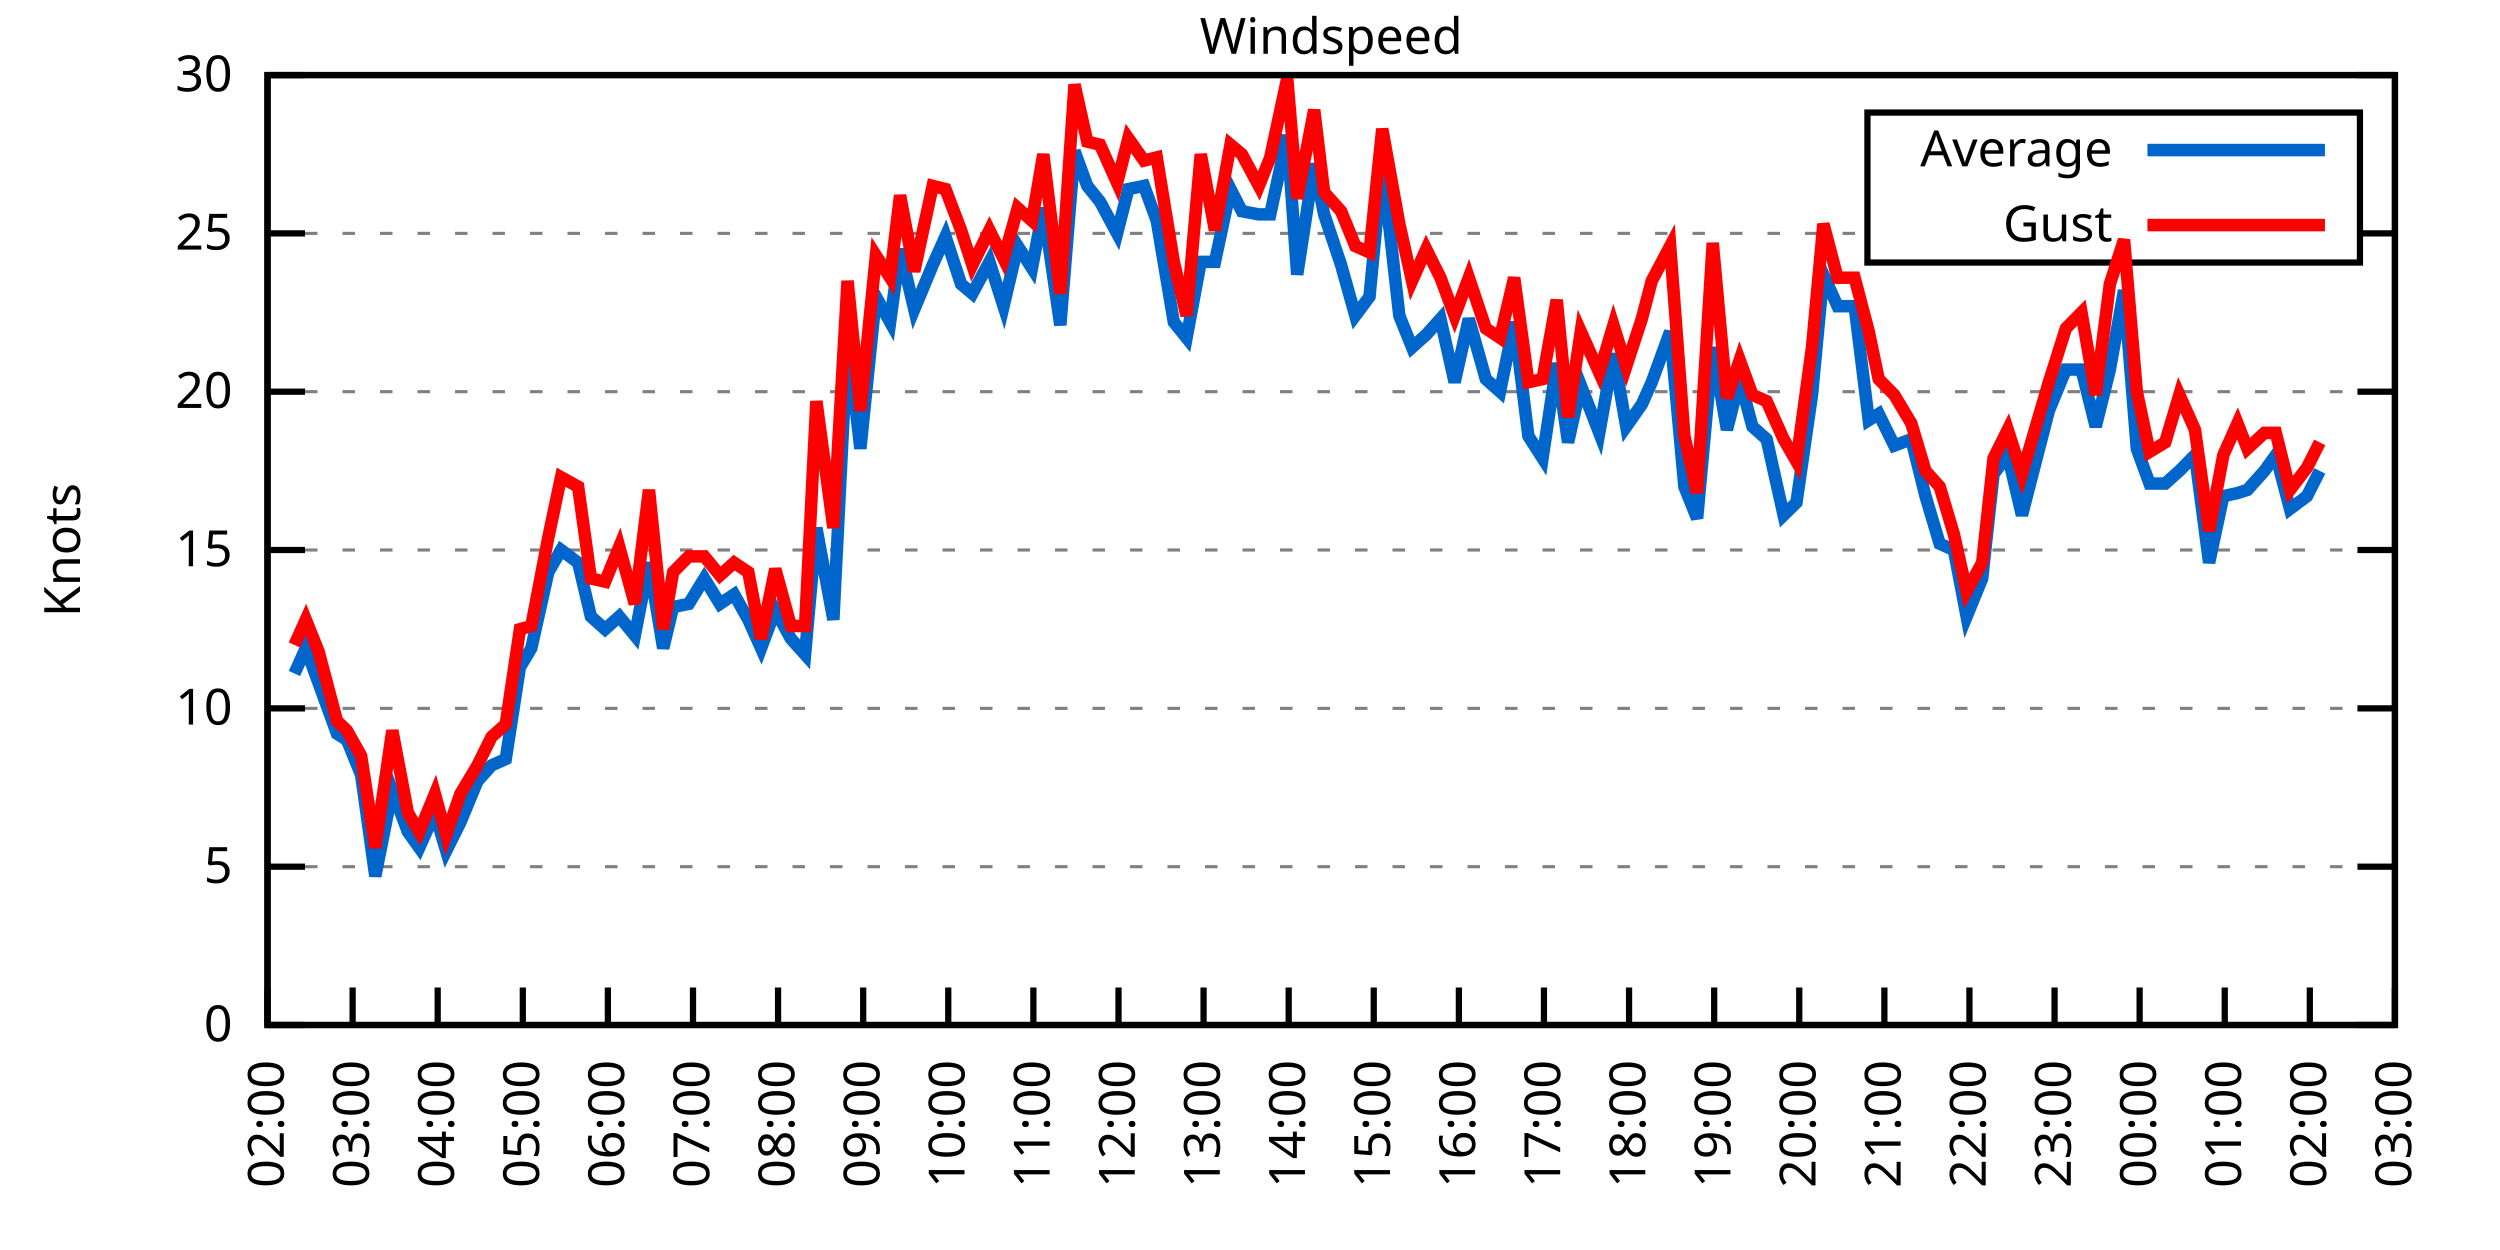
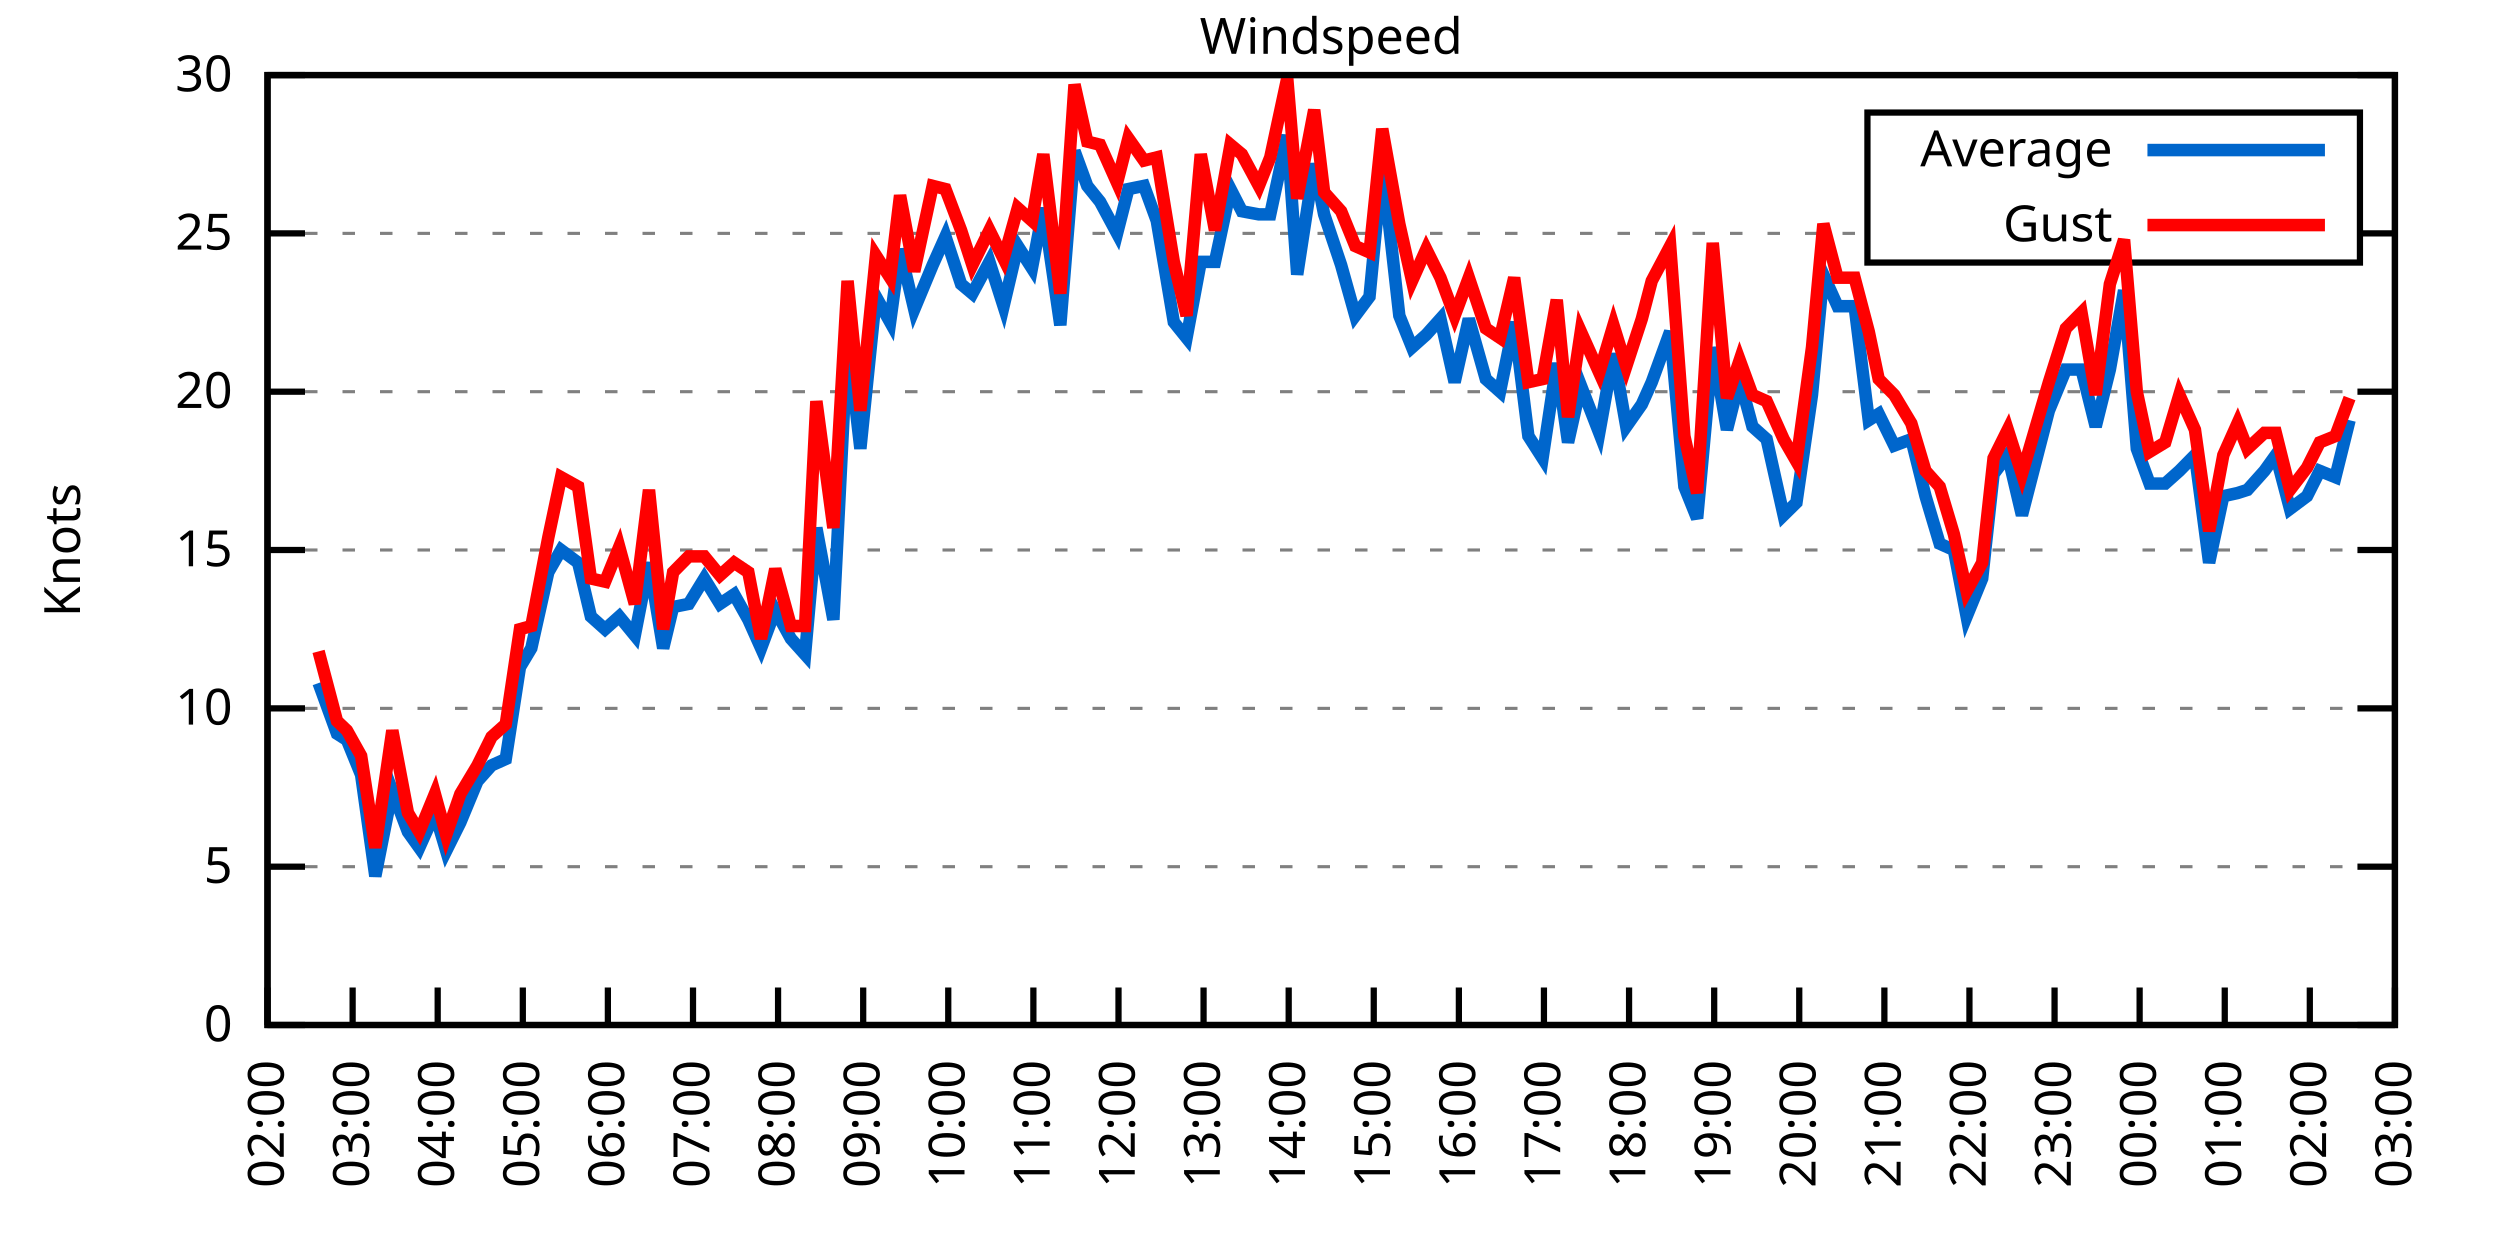
<svg xmlns="http://www.w3.org/2000/svg" xmlns:xlink="http://www.w3.org/1999/xlink" width="400" height="200" viewBox="0 0 400 200">
  <g id="gnuplot_canvas">
    <rect x="0" y="0" width="400" height="200" fill="none" />
    <defs>
      <circle id="gpDot" r="0.5" stroke-width="0.5" stroke="currentColor" />
      <path id="gpPt0" stroke-width="0.333" stroke="currentColor" d="M-1,0 h2 M0,-1 v2" />
      <path id="gpPt1" stroke-width="0.333" stroke="currentColor" d="M-1,-1 L1,1 M1,-1 L-1,1" />
      <path id="gpPt2" stroke-width="0.333" stroke="currentColor" d="M-1,0 L1,0 M0,-1 L0,1 M-1,-1 L1,1 M-1,1 L1,-1" />
      <rect id="gpPt3" stroke-width="0.333" stroke="currentColor" x="-1" y="-1" width="2" height="2" />
      <rect id="gpPt4" stroke-width="0.333" stroke="currentColor" fill="currentColor" x="-1" y="-1" width="2" height="2" />
      <circle id="gpPt5" stroke-width="0.333" stroke="currentColor" cx="0" cy="0" r="1" />
      <use xlink:href="#gpPt5" id="gpPt6" fill="currentColor" stroke="none" />
      <path id="gpPt7" stroke-width="0.333" stroke="currentColor" d="M0,-1.33 L-1.33,0.67 L1.33,0.67 z" />
      <use xlink:href="#gpPt7" id="gpPt8" fill="currentColor" stroke="none" />
      <use xlink:href="#gpPt7" id="gpPt9" stroke="currentColor" transform="rotate(180)" />
      <use xlink:href="#gpPt9" id="gpPt10" fill="currentColor" stroke="none" />
      <use xlink:href="#gpPt3" id="gpPt11" stroke="currentColor" transform="rotate(45)" />
      <use xlink:href="#gpPt11" id="gpPt12" fill="currentColor" stroke="none" />
      <path id="gpPt13" stroke-width="0.333" stroke="currentColor" d="M0,1.330 L1.265,0.411 L0.782,-1.067 L-0.782,-1.076 L-1.265,0.411 z" />
      <use xlink:href="#gpPt13" id="gpPt14" fill="currentColor" stroke="none" />
      <filter id="textbox" filterUnits="objectBoundingBox" x="0" y="0" height="1" width="1">
        <feFlood flood-color="white" flood-opacity="1" result="bgnd" />
        <feComposite in="SourceGraphic" in2="bgnd" operator="atop" />
      </filter>
      <filter id="greybox" filterUnits="objectBoundingBox" x="0" y="0" height="1" width="1">
        <feFlood flood-color="lightgrey" flood-opacity="1" result="grey" />
        <feComposite in="SourceGraphic" in2="grey" operator="atop" />
      </filter>
    </defs>
    <g fill="none" color="white" stroke="currentColor" stroke-width="1.00" stroke-linecap="butt" stroke-linejoin="miter">
</g>
    <g fill="none" color="black" stroke="currentColor" stroke-width="1.00" stroke-linecap="butt" stroke-linejoin="miter">
      <g stroke="none" shape-rendering="crispEdges">
        <polygon fill="rgb(255, 255, 255)" points="42.80,164.00 383.18,164.00 383.18,12.02 42.80,12.02 " />
      </g>
    </g>
    <g fill="none" color="black" stroke="currentColor" stroke-width="1.00" stroke-linecap="butt" stroke-linejoin="miter">
</g>
    <g fill="none" color="black" stroke="black" stroke-width="0.50" stroke-linecap="butt" stroke-linejoin="miter">
</g>
    <g fill="none" color="gray" stroke="currentColor" stroke-width="0.50" stroke-linecap="butt" stroke-linejoin="miter">
      <path stroke="gray" stroke-dasharray="2,4" class="gridline" d="M42.80,164.00 L383.19,164.00  " />
    </g>
    <g fill="none" color="gray" stroke="gray" stroke-width="1.00" stroke-linecap="butt" stroke-linejoin="miter">
</g>
    <g fill="none" color="black" stroke="currentColor" stroke-width="1.00" stroke-linecap="butt" stroke-linejoin="miter">
      <path stroke="black" d="M42.80,164.00 L48.80,164.00 M383.19,164.00 L377.19,164.00  " />
      <g transform="translate(37.20,166.60)" stroke="none" fill="black" font-family="Sans" font-size="8.00" text-anchor="end">
        <text>
          <tspan font-family="Sans"> 0</tspan>
        </text>
      </g>
    </g>
    <g fill="none" color="black" stroke="currentColor" stroke-width="1.00" stroke-linecap="butt" stroke-linejoin="miter">
</g>
    <g fill="none" color="black" stroke="black" stroke-width="0.50" stroke-linecap="butt" stroke-linejoin="miter">
</g>
    <g fill="none" color="gray" stroke="currentColor" stroke-width="0.50" stroke-linecap="butt" stroke-linejoin="miter">
      <path stroke="gray" stroke-dasharray="2,4" class="gridline" d="M42.80,138.67 L383.19,138.67  " />
    </g>
    <g fill="none" color="gray" stroke="gray" stroke-width="1.00" stroke-linecap="butt" stroke-linejoin="miter">
</g>
    <g fill="none" color="black" stroke="currentColor" stroke-width="1.00" stroke-linecap="butt" stroke-linejoin="miter">
      <path stroke="black" d="M42.80,138.67 L48.80,138.67 M383.19,138.67 L377.19,138.67  " />
      <g transform="translate(37.20,141.27)" stroke="none" fill="black" font-family="Sans" font-size="8.00" text-anchor="end">
        <text>
          <tspan font-family="Sans"> 5</tspan>
        </text>
      </g>
    </g>
    <g fill="none" color="black" stroke="currentColor" stroke-width="1.00" stroke-linecap="butt" stroke-linejoin="miter">
</g>
    <g fill="none" color="black" stroke="black" stroke-width="0.50" stroke-linecap="butt" stroke-linejoin="miter">
</g>
    <g fill="none" color="gray" stroke="currentColor" stroke-width="0.50" stroke-linecap="butt" stroke-linejoin="miter">
      <path stroke="gray" stroke-dasharray="2,4" class="gridline" d="M42.80,113.34 L383.19,113.34  " />
    </g>
    <g fill="none" color="gray" stroke="gray" stroke-width="1.00" stroke-linecap="butt" stroke-linejoin="miter">
</g>
    <g fill="none" color="black" stroke="currentColor" stroke-width="1.00" stroke-linecap="butt" stroke-linejoin="miter">
      <path stroke="black" d="M42.80,113.34 L48.80,113.34 M383.19,113.34 L377.19,113.34  " />
      <g transform="translate(37.20,115.94)" stroke="none" fill="black" font-family="Sans" font-size="8.00" text-anchor="end">
        <text>
          <tspan font-family="Sans"> 10</tspan>
        </text>
      </g>
    </g>
    <g fill="none" color="black" stroke="currentColor" stroke-width="1.00" stroke-linecap="butt" stroke-linejoin="miter">
</g>
    <g fill="none" color="black" stroke="black" stroke-width="0.50" stroke-linecap="butt" stroke-linejoin="miter">
</g>
    <g fill="none" color="gray" stroke="currentColor" stroke-width="0.50" stroke-linecap="butt" stroke-linejoin="miter">
      <path stroke="gray" stroke-dasharray="2,4" class="gridline" d="M42.80,88.00 L383.19,88.00  " />
    </g>
    <g fill="none" color="gray" stroke="gray" stroke-width="1.00" stroke-linecap="butt" stroke-linejoin="miter">
</g>
    <g fill="none" color="black" stroke="currentColor" stroke-width="1.00" stroke-linecap="butt" stroke-linejoin="miter">
      <path stroke="black" d="M42.80,88.00 L48.80,88.00 M383.19,88.00 L377.19,88.00  " />
      <g transform="translate(37.20,90.60)" stroke="none" fill="black" font-family="Sans" font-size="8.00" text-anchor="end">
        <text>
          <tspan font-family="Sans"> 15</tspan>
        </text>
      </g>
    </g>
    <g fill="none" color="black" stroke="currentColor" stroke-width="1.00" stroke-linecap="butt" stroke-linejoin="miter">
</g>
    <g fill="none" color="black" stroke="black" stroke-width="0.50" stroke-linecap="butt" stroke-linejoin="miter">
</g>
    <g fill="none" color="gray" stroke="currentColor" stroke-width="0.50" stroke-linecap="butt" stroke-linejoin="miter">
      <path stroke="gray" stroke-dasharray="2,4" class="gridline" d="M42.80,62.67 L383.19,62.67  " />
    </g>
    <g fill="none" color="gray" stroke="gray" stroke-width="1.00" stroke-linecap="butt" stroke-linejoin="miter">
</g>
    <g fill="none" color="black" stroke="currentColor" stroke-width="1.00" stroke-linecap="butt" stroke-linejoin="miter">
      <path stroke="black" d="M42.80,62.67 L48.80,62.67 M383.19,62.67 L377.19,62.67  " />
      <g transform="translate(37.20,65.27)" stroke="none" fill="black" font-family="Sans" font-size="8.00" text-anchor="end">
        <text>
          <tspan font-family="Sans"> 20</tspan>
        </text>
      </g>
    </g>
    <g fill="none" color="black" stroke="currentColor" stroke-width="1.00" stroke-linecap="butt" stroke-linejoin="miter">
</g>
    <g fill="none" color="black" stroke="black" stroke-width="0.50" stroke-linecap="butt" stroke-linejoin="miter">
</g>
    <g fill="none" color="gray" stroke="currentColor" stroke-width="0.50" stroke-linecap="butt" stroke-linejoin="miter">
      <path stroke="gray" stroke-dasharray="2,4" class="gridline" d="M42.80,37.34 L298.79,37.34 M377.59,37.34 L383.19,37.34  " />
    </g>
    <g fill="none" color="gray" stroke="gray" stroke-width="1.00" stroke-linecap="butt" stroke-linejoin="miter">
</g>
    <g fill="none" color="black" stroke="currentColor" stroke-width="1.00" stroke-linecap="butt" stroke-linejoin="miter">
      <path stroke="black" d="M42.80,37.34 L48.80,37.34 M383.19,37.34 L377.19,37.34  " />
      <g transform="translate(37.20,39.94)" stroke="none" fill="black" font-family="Sans" font-size="8.00" text-anchor="end">
        <text>
          <tspan font-family="Sans"> 25</tspan>
        </text>
      </g>
    </g>
    <g fill="none" color="black" stroke="currentColor" stroke-width="1.00" stroke-linecap="butt" stroke-linejoin="miter">
</g>
    <g fill="none" color="black" stroke="black" stroke-width="0.50" stroke-linecap="butt" stroke-linejoin="miter">
</g>
    <g fill="none" color="gray" stroke="currentColor" stroke-width="0.50" stroke-linecap="butt" stroke-linejoin="miter">
      <path stroke="gray" stroke-dasharray="2,4" class="gridline" d="M42.80,12.01 L383.19,12.01  " />
    </g>
    <g fill="none" color="gray" stroke="gray" stroke-width="1.00" stroke-linecap="butt" stroke-linejoin="miter">
</g>
    <g fill="none" color="black" stroke="currentColor" stroke-width="1.00" stroke-linecap="butt" stroke-linejoin="miter">
      <path stroke="black" d="M42.80,12.01 L48.80,12.01 M383.19,12.01 L377.19,12.01  " />
      <g transform="translate(37.20,14.61)" stroke="none" fill="black" font-family="Sans" font-size="8.00" text-anchor="end">
        <text>
          <tspan font-family="Sans"> 30</tspan>
        </text>
      </g>
    </g>
    <g fill="none" color="black" stroke="currentColor" stroke-width="1.00" stroke-linecap="butt" stroke-linejoin="miter">
      <path stroke="black" d="M42.80,164.00 L42.80,158.00  " />
      <g transform="translate(45.40,169.60) rotate(270.00)" stroke="none" fill="black" font-family="Sans" font-size="8.00" text-anchor="end">
        <text>
          <tspan font-family="Sans">02:00</tspan>
        </text>
      </g>
    </g>
    <g fill="none" color="black" stroke="currentColor" stroke-width="1.00" stroke-linecap="butt" stroke-linejoin="miter">
      <path stroke="black" d="M56.42,164.00 L56.42,158.00  " />
      <g transform="translate(59.02,169.60) rotate(270.00)" stroke="none" fill="black" font-family="Sans" font-size="8.00" text-anchor="end">
        <text>
          <tspan font-family="Sans">03:00</tspan>
        </text>
      </g>
    </g>
    <g fill="none" color="black" stroke="currentColor" stroke-width="1.00" stroke-linecap="butt" stroke-linejoin="miter">
      <path stroke="black" d="M70.03,164.00 L70.03,158.00  " />
      <g transform="translate(72.63,169.60) rotate(270.00)" stroke="none" fill="black" font-family="Sans" font-size="8.00" text-anchor="end">
        <text>
          <tspan font-family="Sans">04:00</tspan>
        </text>
      </g>
    </g>
    <g fill="none" color="black" stroke="currentColor" stroke-width="1.00" stroke-linecap="butt" stroke-linejoin="miter">
      <path stroke="black" d="M83.65,164.00 L83.65,158.00  " />
      <g transform="translate(86.25,169.60) rotate(270.00)" stroke="none" fill="black" font-family="Sans" font-size="8.00" text-anchor="end">
        <text>
          <tspan font-family="Sans">05:00</tspan>
        </text>
      </g>
    </g>
    <g fill="none" color="black" stroke="currentColor" stroke-width="1.00" stroke-linecap="butt" stroke-linejoin="miter">
      <path stroke="black" d="M97.26,164.00 L97.26,158.00  " />
      <g transform="translate(99.86,169.60) rotate(270.00)" stroke="none" fill="black" font-family="Sans" font-size="8.00" text-anchor="end">
        <text>
          <tspan font-family="Sans">06:00</tspan>
        </text>
      </g>
    </g>
    <g fill="none" color="black" stroke="currentColor" stroke-width="1.00" stroke-linecap="butt" stroke-linejoin="miter">
      <path stroke="black" d="M110.88,164.00 L110.88,158.00  " />
      <g transform="translate(113.48,169.60) rotate(270.00)" stroke="none" fill="black" font-family="Sans" font-size="8.00" text-anchor="end">
        <text>
          <tspan font-family="Sans">07:00</tspan>
        </text>
      </g>
    </g>
    <g fill="none" color="black" stroke="currentColor" stroke-width="1.00" stroke-linecap="butt" stroke-linejoin="miter">
      <path stroke="black" d="M124.49,164.00 L124.49,158.00  " />
      <g transform="translate(127.09,169.60) rotate(270.00)" stroke="none" fill="black" font-family="Sans" font-size="8.00" text-anchor="end">
        <text>
          <tspan font-family="Sans">08:00</tspan>
        </text>
      </g>
    </g>
    <g fill="none" color="black" stroke="currentColor" stroke-width="1.00" stroke-linecap="butt" stroke-linejoin="miter">
      <path stroke="black" d="M138.11,164.00 L138.11,158.00  " />
      <g transform="translate(140.71,169.60) rotate(270.00)" stroke="none" fill="black" font-family="Sans" font-size="8.00" text-anchor="end">
        <text>
          <tspan font-family="Sans">09:00</tspan>
        </text>
      </g>
    </g>
    <g fill="none" color="black" stroke="currentColor" stroke-width="1.00" stroke-linecap="butt" stroke-linejoin="miter">
      <path stroke="black" d="M151.72,164.00 L151.72,158.00  " />
      <g transform="translate(154.32,169.60) rotate(270.00)" stroke="none" fill="black" font-family="Sans" font-size="8.00" text-anchor="end">
        <text>
          <tspan font-family="Sans">10:00</tspan>
        </text>
      </g>
    </g>
    <g fill="none" color="black" stroke="currentColor" stroke-width="1.00" stroke-linecap="butt" stroke-linejoin="miter">
      <path stroke="black" d="M165.34,164.00 L165.34,158.00  " />
      <g transform="translate(167.94,169.60) rotate(270.00)" stroke="none" fill="black" font-family="Sans" font-size="8.00" text-anchor="end">
        <text>
          <tspan font-family="Sans">11:00</tspan>
        </text>
      </g>
    </g>
    <g fill="none" color="black" stroke="currentColor" stroke-width="1.00" stroke-linecap="butt" stroke-linejoin="miter">
      <path stroke="black" d="M178.96,164.00 L178.96,158.00  " />
      <g transform="translate(181.56,169.60) rotate(270.00)" stroke="none" fill="black" font-family="Sans" font-size="8.00" text-anchor="end">
        <text>
          <tspan font-family="Sans">12:00</tspan>
        </text>
      </g>
    </g>
    <g fill="none" color="black" stroke="currentColor" stroke-width="1.00" stroke-linecap="butt" stroke-linejoin="miter">
      <path stroke="black" d="M192.57,164.00 L192.57,158.00  " />
      <g transform="translate(195.17,169.60) rotate(270.00)" stroke="none" fill="black" font-family="Sans" font-size="8.00" text-anchor="end">
        <text>
          <tspan font-family="Sans">13:00</tspan>
        </text>
      </g>
    </g>
    <g fill="none" color="black" stroke="currentColor" stroke-width="1.00" stroke-linecap="butt" stroke-linejoin="miter">
      <path stroke="black" d="M206.19,164.00 L206.19,158.00  " />
      <g transform="translate(208.79,169.60) rotate(270.00)" stroke="none" fill="black" font-family="Sans" font-size="8.00" text-anchor="end">
        <text>
          <tspan font-family="Sans">14:00</tspan>
        </text>
      </g>
    </g>
    <g fill="none" color="black" stroke="currentColor" stroke-width="1.00" stroke-linecap="butt" stroke-linejoin="miter">
      <path stroke="black" d="M219.80,164.00 L219.80,158.00  " />
      <g transform="translate(222.40,169.60) rotate(270.00)" stroke="none" fill="black" font-family="Sans" font-size="8.00" text-anchor="end">
        <text>
          <tspan font-family="Sans">15:00</tspan>
        </text>
      </g>
    </g>
    <g fill="none" color="black" stroke="currentColor" stroke-width="1.00" stroke-linecap="butt" stroke-linejoin="miter">
      <path stroke="black" d="M233.42,164.00 L233.42,158.00  " />
      <g transform="translate(236.02,169.60) rotate(270.00)" stroke="none" fill="black" font-family="Sans" font-size="8.00" text-anchor="end">
        <text>
          <tspan font-family="Sans">16:00</tspan>
        </text>
      </g>
    </g>
    <g fill="none" color="black" stroke="currentColor" stroke-width="1.00" stroke-linecap="butt" stroke-linejoin="miter">
      <path stroke="black" d="M247.03,164.00 L247.03,158.00  " />
      <g transform="translate(249.63,169.60) rotate(270.00)" stroke="none" fill="black" font-family="Sans" font-size="8.00" text-anchor="end">
        <text>
          <tspan font-family="Sans">17:00</tspan>
        </text>
      </g>
    </g>
    <g fill="none" color="black" stroke="currentColor" stroke-width="1.00" stroke-linecap="butt" stroke-linejoin="miter">
      <path stroke="black" d="M260.65,164.00 L260.65,158.00  " />
      <g transform="translate(263.25,169.60) rotate(270.00)" stroke="none" fill="black" font-family="Sans" font-size="8.00" text-anchor="end">
        <text>
          <tspan font-family="Sans">18:00</tspan>
        </text>
      </g>
    </g>
    <g fill="none" color="black" stroke="currentColor" stroke-width="1.00" stroke-linecap="butt" stroke-linejoin="miter">
      <path stroke="black" d="M274.27,164.00 L274.27,158.00  " />
      <g transform="translate(276.87,169.60) rotate(270.00)" stroke="none" fill="black" font-family="Sans" font-size="8.00" text-anchor="end">
        <text>
          <tspan font-family="Sans">19:00</tspan>
        </text>
      </g>
    </g>
    <g fill="none" color="black" stroke="currentColor" stroke-width="1.00" stroke-linecap="butt" stroke-linejoin="miter">
      <path stroke="black" d="M287.88,164.00 L287.88,158.00  " />
      <g transform="translate(290.48,169.60) rotate(270.00)" stroke="none" fill="black" font-family="Sans" font-size="8.00" text-anchor="end">
        <text>
          <tspan font-family="Sans">20:00</tspan>
        </text>
      </g>
    </g>
    <g fill="none" color="black" stroke="currentColor" stroke-width="1.00" stroke-linecap="butt" stroke-linejoin="miter">
      <path stroke="black" d="M301.50,164.00 L301.50,158.00  " />
      <g transform="translate(304.10,169.60) rotate(270.00)" stroke="none" fill="black" font-family="Sans" font-size="8.00" text-anchor="end">
        <text>
          <tspan font-family="Sans">21:00</tspan>
        </text>
      </g>
    </g>
    <g fill="none" color="black" stroke="currentColor" stroke-width="1.00" stroke-linecap="butt" stroke-linejoin="miter">
      <path stroke="black" d="M315.11,164.00 L315.11,158.00  " />
      <g transform="translate(317.71,169.60) rotate(270.00)" stroke="none" fill="black" font-family="Sans" font-size="8.00" text-anchor="end">
        <text>
          <tspan font-family="Sans">22:00</tspan>
        </text>
      </g>
    </g>
    <g fill="none" color="black" stroke="currentColor" stroke-width="1.00" stroke-linecap="butt" stroke-linejoin="miter">
      <path stroke="black" d="M328.73,164.00 L328.73,158.00  " />
      <g transform="translate(331.33,169.60) rotate(270.00)" stroke="none" fill="black" font-family="Sans" font-size="8.00" text-anchor="end">
        <text>
          <tspan font-family="Sans">23:00</tspan>
        </text>
      </g>
    </g>
    <g fill="none" color="black" stroke="currentColor" stroke-width="1.00" stroke-linecap="butt" stroke-linejoin="miter">
      <path stroke="black" d="M342.34,164.00 L342.34,158.00  " />
      <g transform="translate(344.94,169.60) rotate(270.00)" stroke="none" fill="black" font-family="Sans" font-size="8.00" text-anchor="end">
        <text>
          <tspan font-family="Sans">00:00</tspan>
        </text>
      </g>
    </g>
    <g fill="none" color="black" stroke="currentColor" stroke-width="1.00" stroke-linecap="butt" stroke-linejoin="miter">
      <path stroke="black" d="M355.96,164.00 L355.96,158.00  " />
      <g transform="translate(358.56,169.60) rotate(270.00)" stroke="none" fill="black" font-family="Sans" font-size="8.00" text-anchor="end">
        <text>
          <tspan font-family="Sans">01:00</tspan>
        </text>
      </g>
    </g>
    <g fill="none" color="black" stroke="currentColor" stroke-width="1.00" stroke-linecap="butt" stroke-linejoin="miter">
      <path stroke="black" d="M369.57,164.00 L369.57,158.00  " />
      <g transform="translate(372.17,169.60) rotate(270.00)" stroke="none" fill="black" font-family="Sans" font-size="8.00" text-anchor="end">
        <text>
          <tspan font-family="Sans">02:00</tspan>
        </text>
      </g>
    </g>
    <g fill="none" color="black" stroke="currentColor" stroke-width="1.00" stroke-linecap="butt" stroke-linejoin="miter">
      <path stroke="black" d="M383.19,164.00 L383.19,158.00  " />
      <g transform="translate(385.79,169.60) rotate(270.00)" stroke="none" fill="black" font-family="Sans" font-size="8.00" text-anchor="end">
        <text>
          <tspan font-family="Sans">03:00</tspan>
        </text>
      </g>
    </g>
    <g fill="none" color="black" stroke="currentColor" stroke-width="1.00" stroke-linecap="butt" stroke-linejoin="miter">
</g>
    <g fill="none" color="black" stroke="currentColor" stroke-width="1.00" stroke-linecap="butt" stroke-linejoin="miter">
      <path stroke="black" d="M42.80,12.01 L42.80,164.00 L383.19,164.00 L383.19,12.01 L42.80,12.01 Z  " />
    </g>
    <g fill="none" color="black" stroke="currentColor" stroke-width="1.00" stroke-linecap="butt" stroke-linejoin="miter">
</g>
    <g fill="none" color="black" stroke="currentColor" stroke-width="1.00" stroke-linecap="butt" stroke-linejoin="miter">
      <path stroke="black" d="M298.79,42.01 L298.79,18.01 L377.59,18.01 L377.59,42.01 L298.79,42.01 Z  " />
    </g>
    <g id="Windspeed_plot_1">
      <g fill="none" color="white" stroke="black" stroke-width="2.00" stroke-linecap="butt" stroke-linejoin="miter">
</g>
      <g fill="none" color="black" stroke="currentColor" stroke-width="2.00" stroke-linecap="butt" stroke-linejoin="miter">
        <g transform="translate(337.99,26.61)" stroke="none" fill="black" font-family="Sans" font-size="8.00" text-anchor="end">
          <text>
            <tspan font-family="Sans">Average</tspan>
          </text>
        </g>
      </g>
      <g fill="none" color="black" stroke="currentColor" stroke-width="2.00" stroke-linecap="butt" stroke-linejoin="miter">
-         <path stroke="rgb(  0, 102, 204)" d="M343.59,24.01 L371.99,24.01 M47.11,107.76 L48.93,103.71 L50.97,109.28 L53.92,117.39 L55.51,118.40 L57.78,123.98   L60.05,140.19 L62.77,126.51 L65.27,133.10 L67.08,135.63 L69.58,130.06 L71.39,136.14 L73.66,131.58 L76.39,124.99   L78.65,122.46 L80.92,121.44 L83.19,106.75 L85.01,103.71 L87.73,91.55 L89.77,88.00 L92.50,90.03 L94.54,98.64   L96.81,100.67 L99.08,98.64 L101.57,101.68 L103.84,90.03 L106.11,103.71 L107.70,97.12 L110.20,96.62 L112.69,92.56   L115.19,96.62 L117.46,95.10 L119.73,99.15 L121.77,103.71 L124.04,97.63 L126.54,102.19 L128.81,104.72 L130.62,84.46   L133.34,99.15 L135.61,54.06 L137.66,71.79 L140.15,47.47 L142.42,51.53 L144.01,39.87 L146.28,49.50 L149.23,42.41   L151.27,37.85 L153.77,45.45 L155.58,46.97 L158.31,41.90 L160.57,48.99 L162.84,39.37 L165.11,42.91 L166.93,33.29   L169.65,52.03 L171.92,24.17 L173.96,29.74 L176.01,32.28 L178.73,37.34 L180.54,30.25 L183.04,29.74 L185.08,35.32   L187.81,51.53 L189.85,54.06 L192.12,41.90 L194.39,41.90 L196.88,30.25 L198.70,33.80 L201.42,34.30 L203.24,34.30   L205.96,21.64 L207.55,43.93 L210.27,26.20 L211.86,34.30 L214.58,42.41 L216.85,50.51 L219.12,47.47 L221.16,26.20   L223.89,50.51 L225.93,55.58 L228.20,53.55 L230.47,51.02 L232.74,61.15 L235.01,51.02 L237.73,60.65 L240.00,62.67   L242.27,51.53 L244.54,69.77 L246.81,73.31 L249.08,58.11 L250.89,70.78 L252.93,61.66 L255.88,69.26 L258.15,56.59   L260.20,68.25 L262.69,64.70 L264.28,61.15 L267.23,53.05 L269.50,77.87 L271.54,82.94 L274.04,55.58 L276.31,68.75   L278.35,60.65 L280.39,68.25 L282.66,70.27 L285.38,82.43 L287.43,80.41 L289.92,63.18 L291.74,43.93 L294.01,48.99   L296.73,48.99 L299.00,67.23 L300.59,66.22 L303.08,71.29 L305.81,70.27 L308.08,79.39 L310.35,86.99 L312.62,88.00   L314.66,98.64 L317.15,92.56 L318.97,75.85 L321.24,72.81 L323.51,82.43 L327.82,65.71 L330.54,59.13 L333.04,59.13   L335.31,68.25 L337.58,59.13 L339.85,46.46 L341.89,71.79 L343.93,77.37 L346.43,77.37 L348.70,75.34 L351.19,72.81   L353.46,90.03 L355.73,79.39 L358.00,78.89 L359.59,78.38 L362.31,75.34 L364.13,72.81 L366.40,81.42 L369.12,79.39   L371.16,75.34  " />
+         <path stroke="rgb(  0, 102, 204)" d="M343.59,24.01 L371.99,24.01 M50.97,109.28 L53.92,117.39 L55.51,118.40 L57.78,123.98 L60.05,140.19 L62.77,126.51   L65.27,133.10 L67.08,135.63 L69.58,130.06 L71.39,136.14 L73.66,131.58 L76.39,124.99 L78.65,122.46 L80.92,121.44   L83.19,106.75 L85.01,103.71 L87.73,91.55 L89.77,88.00 L92.50,90.03 L94.54,98.64 L96.81,100.67 L99.08,98.64   L101.57,101.68 L103.84,90.03 L106.11,103.71 L107.70,97.12 L110.20,96.62 L112.69,92.56 L115.19,96.62 L117.46,95.10   L119.73,99.15 L121.77,103.71 L124.04,97.63 L126.54,102.19 L128.81,104.72 L130.62,84.46 L133.34,99.15 L135.61,54.06   L137.66,71.79 L140.15,47.47 L142.42,51.53 L144.01,39.87 L146.28,49.50 L149.23,42.41 L151.27,37.85 L153.77,45.45   L155.58,46.97 L158.31,41.90 L160.57,48.99 L162.84,39.37 L165.11,42.91 L166.93,33.29 L169.65,52.03 L171.92,24.17   L173.96,29.74 L176.01,32.28 L178.73,37.34 L180.54,30.25 L183.04,29.74 L185.08,35.32 L187.81,51.53 L189.85,54.06   L192.12,41.90 L194.39,41.90 L196.88,30.25 L198.70,33.80 L201.42,34.30 L203.24,34.30 L205.96,21.64 L207.55,43.93   L210.27,26.20 L211.86,34.30 L214.58,42.41 L216.85,50.51 L219.12,47.47 L221.16,26.20 L223.89,50.51 L225.93,55.58   L228.20,53.55 L230.47,51.02 L232.74,61.15 L235.01,51.02 L237.73,60.65 L240.00,62.67 L242.27,51.53 L244.54,69.77   L246.81,73.31 L249.08,58.11 L250.89,70.78 L252.93,61.66 L255.88,69.26 L258.15,56.59 L260.20,68.25 L262.69,64.70   L264.28,61.15 L267.23,53.05 L269.50,77.87 L271.54,82.94 L274.04,55.58 L276.31,68.75 L278.35,60.65 L280.39,68.25   L282.66,70.27 L285.38,82.43 L287.43,80.41 L289.92,63.18 L291.74,43.93 L294.01,48.99 L296.73,48.99 L299.00,67.23   L300.59,66.22 L303.08,71.29 L305.81,70.27 L308.08,79.39 L310.35,86.99 L312.62,88.00 L314.66,98.64 L317.15,92.56   L318.97,75.85 L321.24,72.81 L323.51,82.43 L327.82,65.71 L330.54,59.13 L333.04,59.13 L335.31,68.25 L337.58,59.13   L339.85,46.46 L341.89,71.79 L343.93,77.37 L346.43,77.37 L348.70,75.34 L351.19,72.81 L353.46,90.03 L355.73,79.39   L358.00,78.89 L359.59,78.38 L362.31,75.34 L364.13,72.81 L366.40,81.42 L369.12,79.39 L371.16,75.34 L373.66,76.35   L375.93,67.23  " />
      </g>
    </g>
    <g id="Windspeed_plot_2">
      <g fill="none" color="black" stroke="currentColor" stroke-width="2.00" stroke-linecap="butt" stroke-linejoin="miter">
        <g transform="translate(337.99,38.61)" stroke="none" fill="black" font-family="Sans" font-size="8.00" text-anchor="end">
          <text>
            <tspan font-family="Sans">Gust</tspan>
          </text>
        </g>
      </g>
      <g fill="none" color="black" stroke="currentColor" stroke-width="2.00" stroke-linecap="butt" stroke-linejoin="miter">
-         <path stroke="rgb(255,   0,   0)" d="M343.59,36.01 L371.99,36.01 M47.11,103.20 L48.93,99.15 L50.97,104.22 L53.92,115.36 L55.51,116.88 L57.78,120.94   L60.05,135.63 L62.77,116.88 L65.27,130.06 L67.08,133.10 L69.58,127.02 L71.39,133.60 L73.66,127.02 L76.39,122.46   L78.65,117.90 L80.92,115.87 L83.19,100.67 L85.01,100.16 L87.73,85.98 L89.77,76.35 L92.50,77.87 L94.54,92.56   L96.81,93.07 L99.08,87.50 L101.57,96.62 L103.84,78.38 L106.11,100.67 L107.70,91.55 L110.20,89.02 L112.69,89.02   L115.19,92.06 L117.46,90.03 L119.73,91.55 L121.77,102.19 L124.04,91.04 L126.54,100.16 L128.81,100.16 L130.62,64.19   L133.34,84.46 L135.61,44.94 L137.66,65.71 L140.15,40.89 L142.42,44.43 L144.01,31.26 L146.28,43.42 L149.23,29.74   L151.27,30.25 L153.77,36.84 L155.58,42.41 L158.31,36.84 L160.57,41.39 L162.84,33.29 L165.11,35.32 L166.93,24.68   L169.65,46.97 L171.92,13.53 L173.96,22.65 L176.01,23.16 L178.73,29.24 L180.54,22.14 L183.04,25.69 L185.08,25.18   L187.81,41.90 L189.85,50.51 L192.12,24.68 L194.39,36.84 L196.88,23.16 L198.70,24.68 L201.42,29.74 L203.24,25.18   L205.96,12.52 L207.55,31.77 L210.27,17.58 L211.86,30.76 L214.58,33.80 L216.85,39.37 L219.12,40.38 L221.16,20.62   L223.89,35.82 L225.93,44.94 L228.20,39.87 L230.47,44.43 L232.74,50.51 L235.01,44.43 L237.73,52.54 L240.00,54.06   L242.27,44.43 L244.54,61.15 L246.81,60.65 L249.08,47.98 L250.89,66.73 L252.93,53.05 L255.88,59.63 L258.15,52.03   L260.20,58.62 L262.69,51.02 L264.28,44.94 L267.23,39.37 L269.50,69.77 L271.54,78.89 L274.04,38.86 L276.31,63.69   L278.35,57.61 L280.39,63.18 L282.66,64.19 L285.38,70.27 L287.43,73.82 L289.92,55.58 L291.74,35.82 L294.01,44.43   L296.73,44.43 L299.00,53.05 L300.59,60.65 L303.08,63.18 L305.81,67.74 L308.08,75.34 L310.35,77.87 L312.62,85.47   L314.66,94.59 L317.15,90.03 L318.97,73.31 L321.24,68.75 L323.51,75.85 L327.82,61.15 L330.54,52.54 L333.04,50.01   L335.31,63.18 L337.58,45.45 L339.85,38.35 L341.89,62.67 L343.93,72.30 L346.43,70.78 L348.70,63.18 L351.19,68.75   L353.46,84.97 L355.73,72.81 L358.00,67.74 L359.59,71.79 L362.31,69.26 L364.13,69.26 L366.40,78.38 L369.12,74.83   L371.16,70.78  " />
+         <path stroke="rgb(255,   0,   0)" d="M343.59,36.01 L371.99,36.01 M50.97,104.22 L53.92,115.36 L55.51,116.88 L57.78,120.94 L60.05,135.63 L62.77,116.88   L65.27,130.06 L67.08,133.10 L69.58,127.02 L71.39,133.60 L73.66,127.02 L76.39,122.46 L78.65,117.90 L80.92,115.87   L83.19,100.67 L85.01,100.16 L87.73,85.98 L89.77,76.35 L92.50,77.87 L94.54,92.56 L96.81,93.07 L99.08,87.50   L101.57,96.62 L103.84,78.38 L106.11,100.67 L107.70,91.55 L110.20,89.02 L112.69,89.02 L115.19,92.06 L117.46,90.03   L119.73,91.55 L121.77,102.19 L124.04,91.04 L126.54,100.16 L128.81,100.16 L130.62,64.19 L133.34,84.46 L135.61,44.94   L137.66,65.71 L140.15,40.89 L142.42,44.43 L144.01,31.26 L146.28,43.42 L149.23,29.74 L151.27,30.25 L153.77,36.84   L155.58,42.41 L158.31,36.84 L160.57,41.39 L162.84,33.29 L165.11,35.32 L166.93,24.68 L169.65,46.97 L171.92,13.53   L173.96,22.65 L176.01,23.16 L178.73,29.24 L180.54,22.14 L183.04,25.69 L185.08,25.18 L187.81,41.90 L189.85,50.51   L192.12,24.68 L194.39,36.84 L196.88,23.16 L198.70,24.68 L201.42,29.74 L203.24,25.18 L205.96,12.52 L207.55,31.77   L210.27,17.58 L211.86,30.76 L214.58,33.80 L216.85,39.37 L219.12,40.38 L221.16,20.62 L223.89,35.82 L225.93,44.94   L228.20,39.87 L230.47,44.43 L232.74,50.51 L235.01,44.43 L237.73,52.54 L240.00,54.06 L242.27,44.43 L244.54,61.15   L246.81,60.65 L249.08,47.98 L250.89,66.73 L252.93,53.05 L255.88,59.63 L258.15,52.03 L260.20,58.62 L262.69,51.02   L264.28,44.94 L267.23,39.37 L269.50,69.77 L271.54,78.89 L274.04,38.86 L276.31,63.69 L278.35,57.61 L280.39,63.18   L282.66,64.19 L285.38,70.27 L287.43,73.82 L289.92,55.58 L291.74,35.82 L294.01,44.43 L296.73,44.43 L299.00,53.05   L300.59,60.65 L303.08,63.18 L305.81,67.74 L308.08,75.34 L310.35,77.87 L312.62,85.47 L314.66,94.59 L317.15,90.03   L318.97,73.31 L321.24,68.75 L323.51,75.85 L327.82,61.15 L330.54,52.54 L333.04,50.01 L335.31,63.18 L337.58,45.45   L339.85,38.35 L341.89,62.67 L343.93,72.30 L346.43,70.78 L348.70,63.18 L351.19,68.75 L353.46,84.97 L355.73,72.81   L358.00,67.74 L359.59,71.79 L362.31,69.26 L364.13,69.26 L366.40,78.38 L369.12,74.83 L371.16,70.78 L373.66,69.77   L375.93,63.69  " />
      </g>
    </g>
    <g fill="none" color="black" stroke="currentColor" stroke-width="2.00" stroke-linecap="butt" stroke-linejoin="miter">
</g>
    <g fill="none" color="black" stroke="black" stroke-width="1.00" stroke-linecap="butt" stroke-linejoin="miter">
</g>
    <g fill="none" color="black" stroke="currentColor" stroke-width="1.00" stroke-linecap="butt" stroke-linejoin="miter">
      <path stroke="black" d="M42.80,12.01 L42.80,164.00 L383.19,164.00 L383.19,12.01 L42.80,12.01 Z  " />
      <g transform="translate(12.80,88.01) rotate(270.00)" stroke="none" fill="black" font-family="Sans" font-size="8.00" text-anchor="middle">
        <text>
          <tspan font-family="Sans">Knots</tspan>
        </text>
      </g>
    </g>
    <g fill="none" color="black" stroke="currentColor" stroke-width="1.00" stroke-linecap="butt" stroke-linejoin="miter">
</g>
    <g fill="none" color="black" stroke="currentColor" stroke-width="1.00" stroke-linecap="butt" stroke-linejoin="miter">
      <g transform="translate(212.99,8.61)" stroke="none" fill="black" font-family="Sans" font-size="8.00" text-anchor="middle">
        <text>
          <tspan font-family="Sans">Windspeed</tspan>
        </text>
      </g>
    </g>
    <g fill="none" color="black" stroke="currentColor" stroke-width="1.00" stroke-linecap="butt" stroke-linejoin="miter">
</g>
  </g>
</svg>
